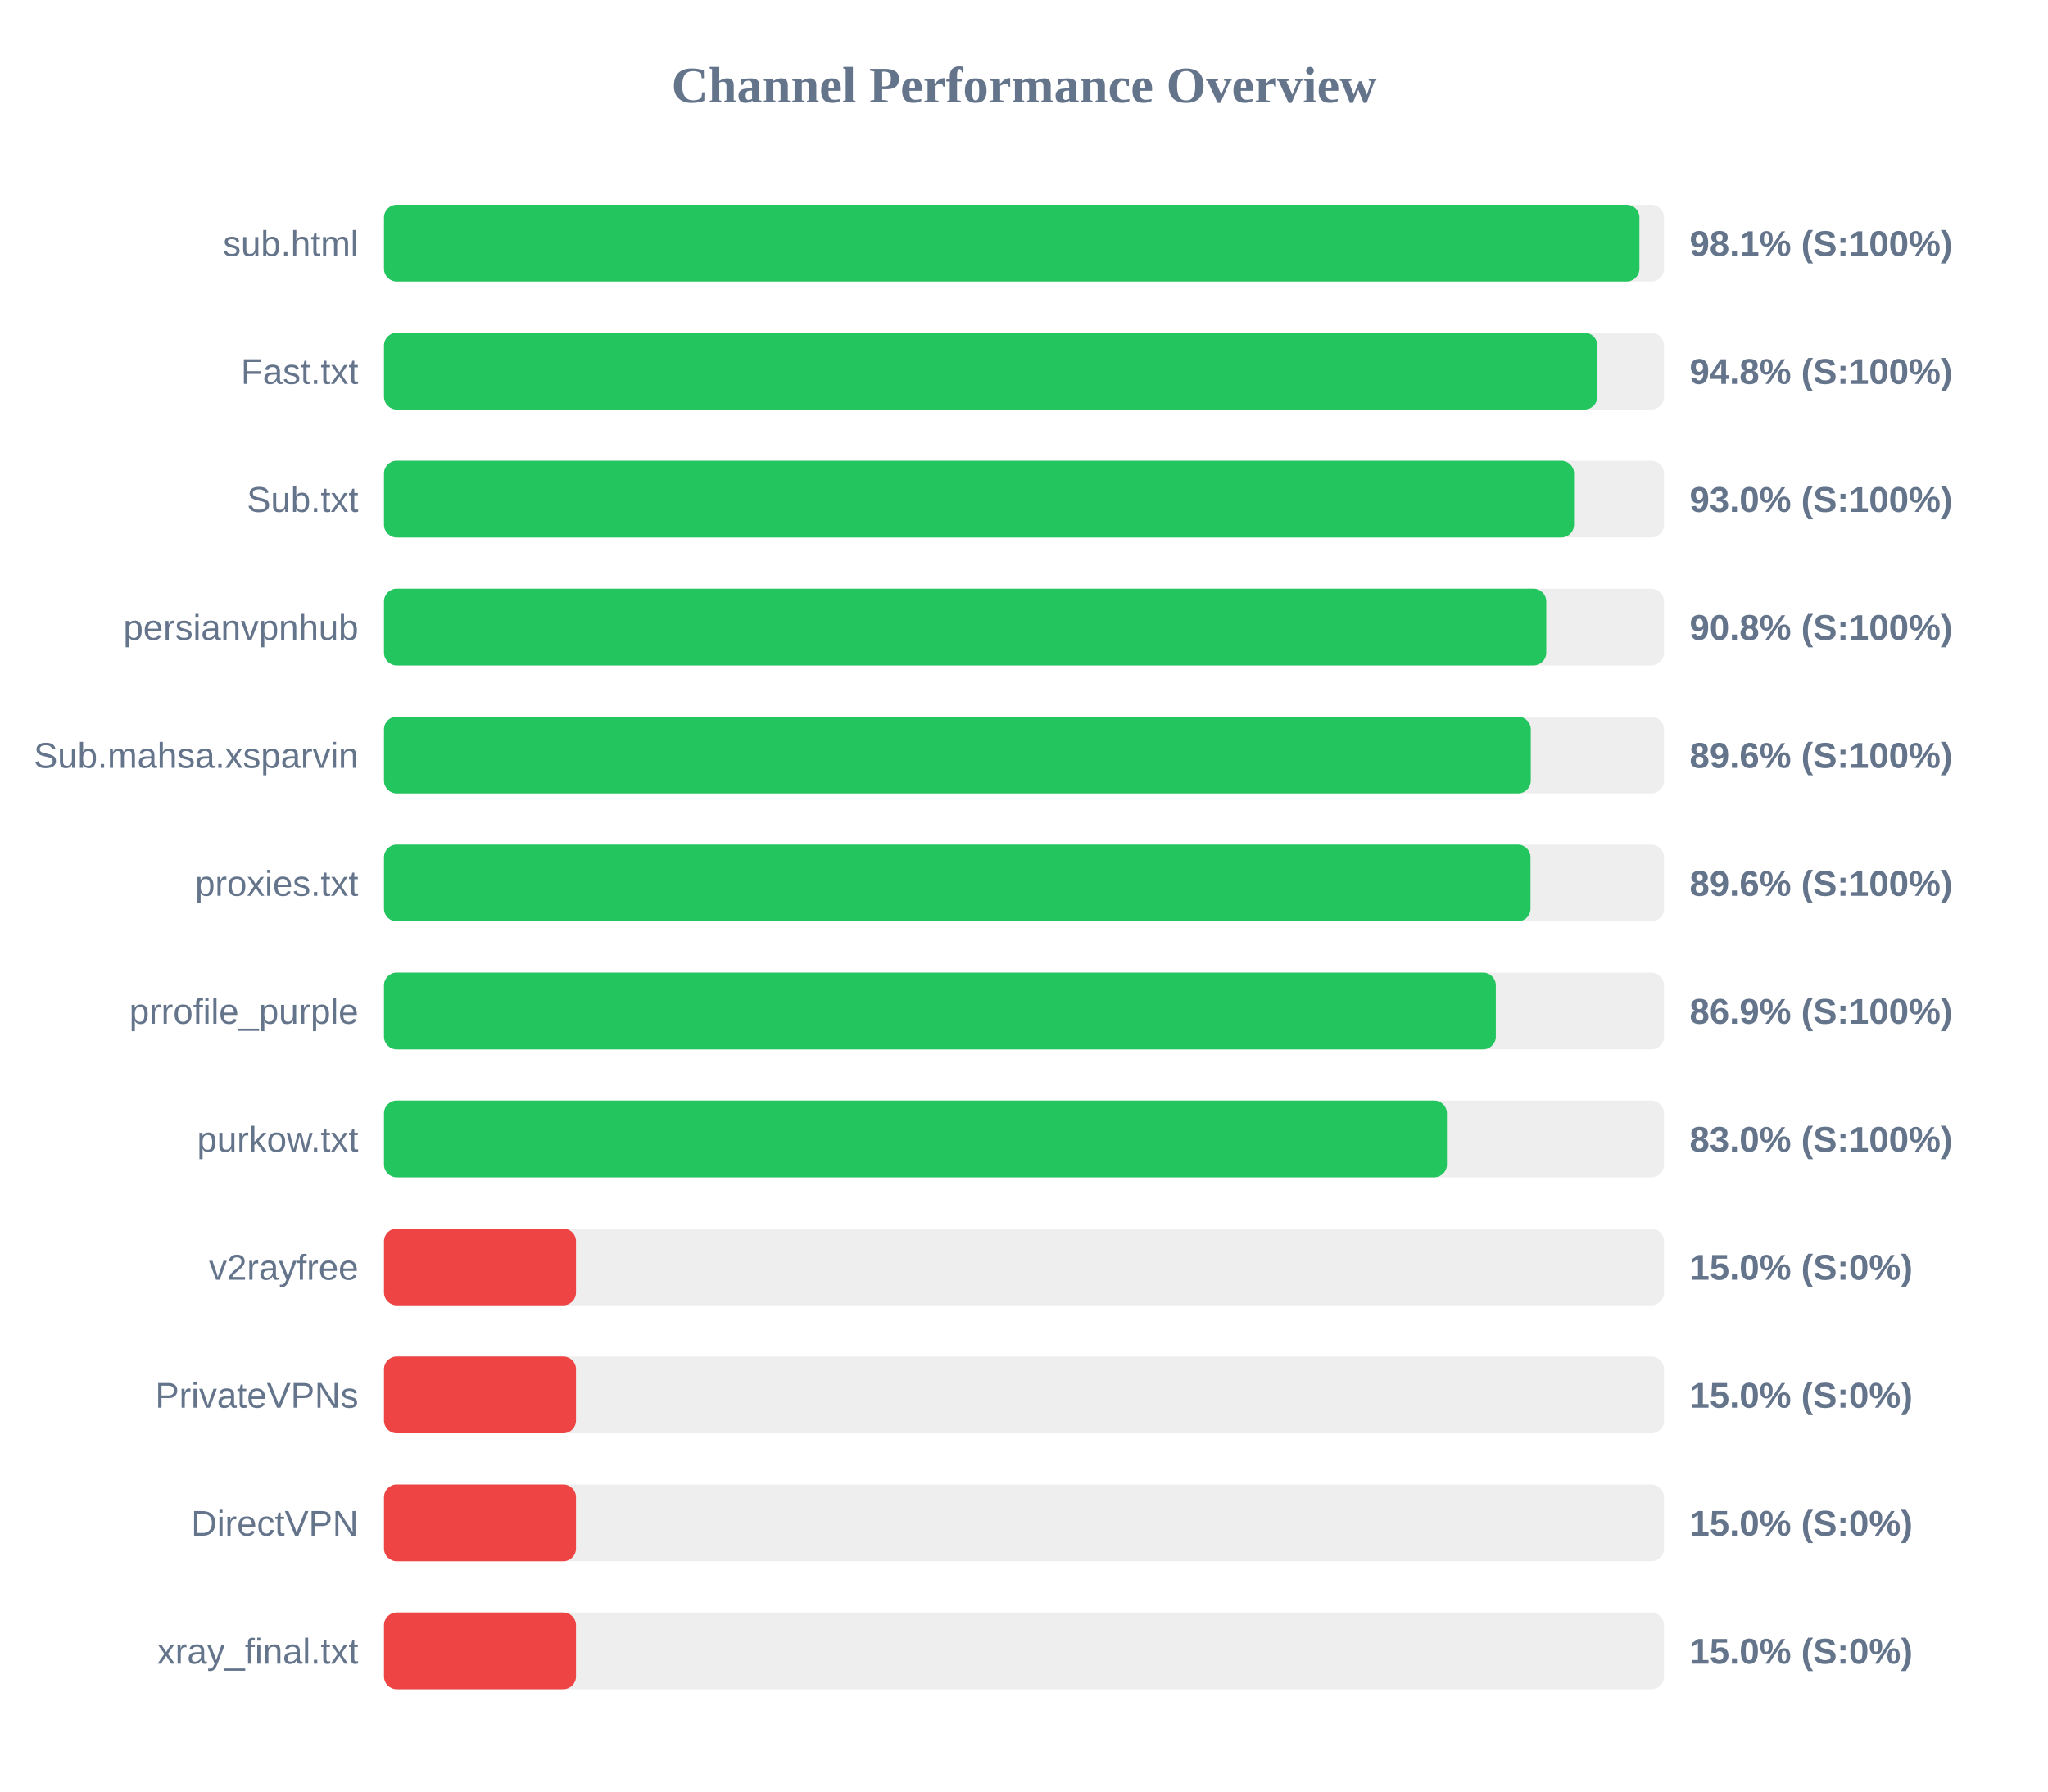
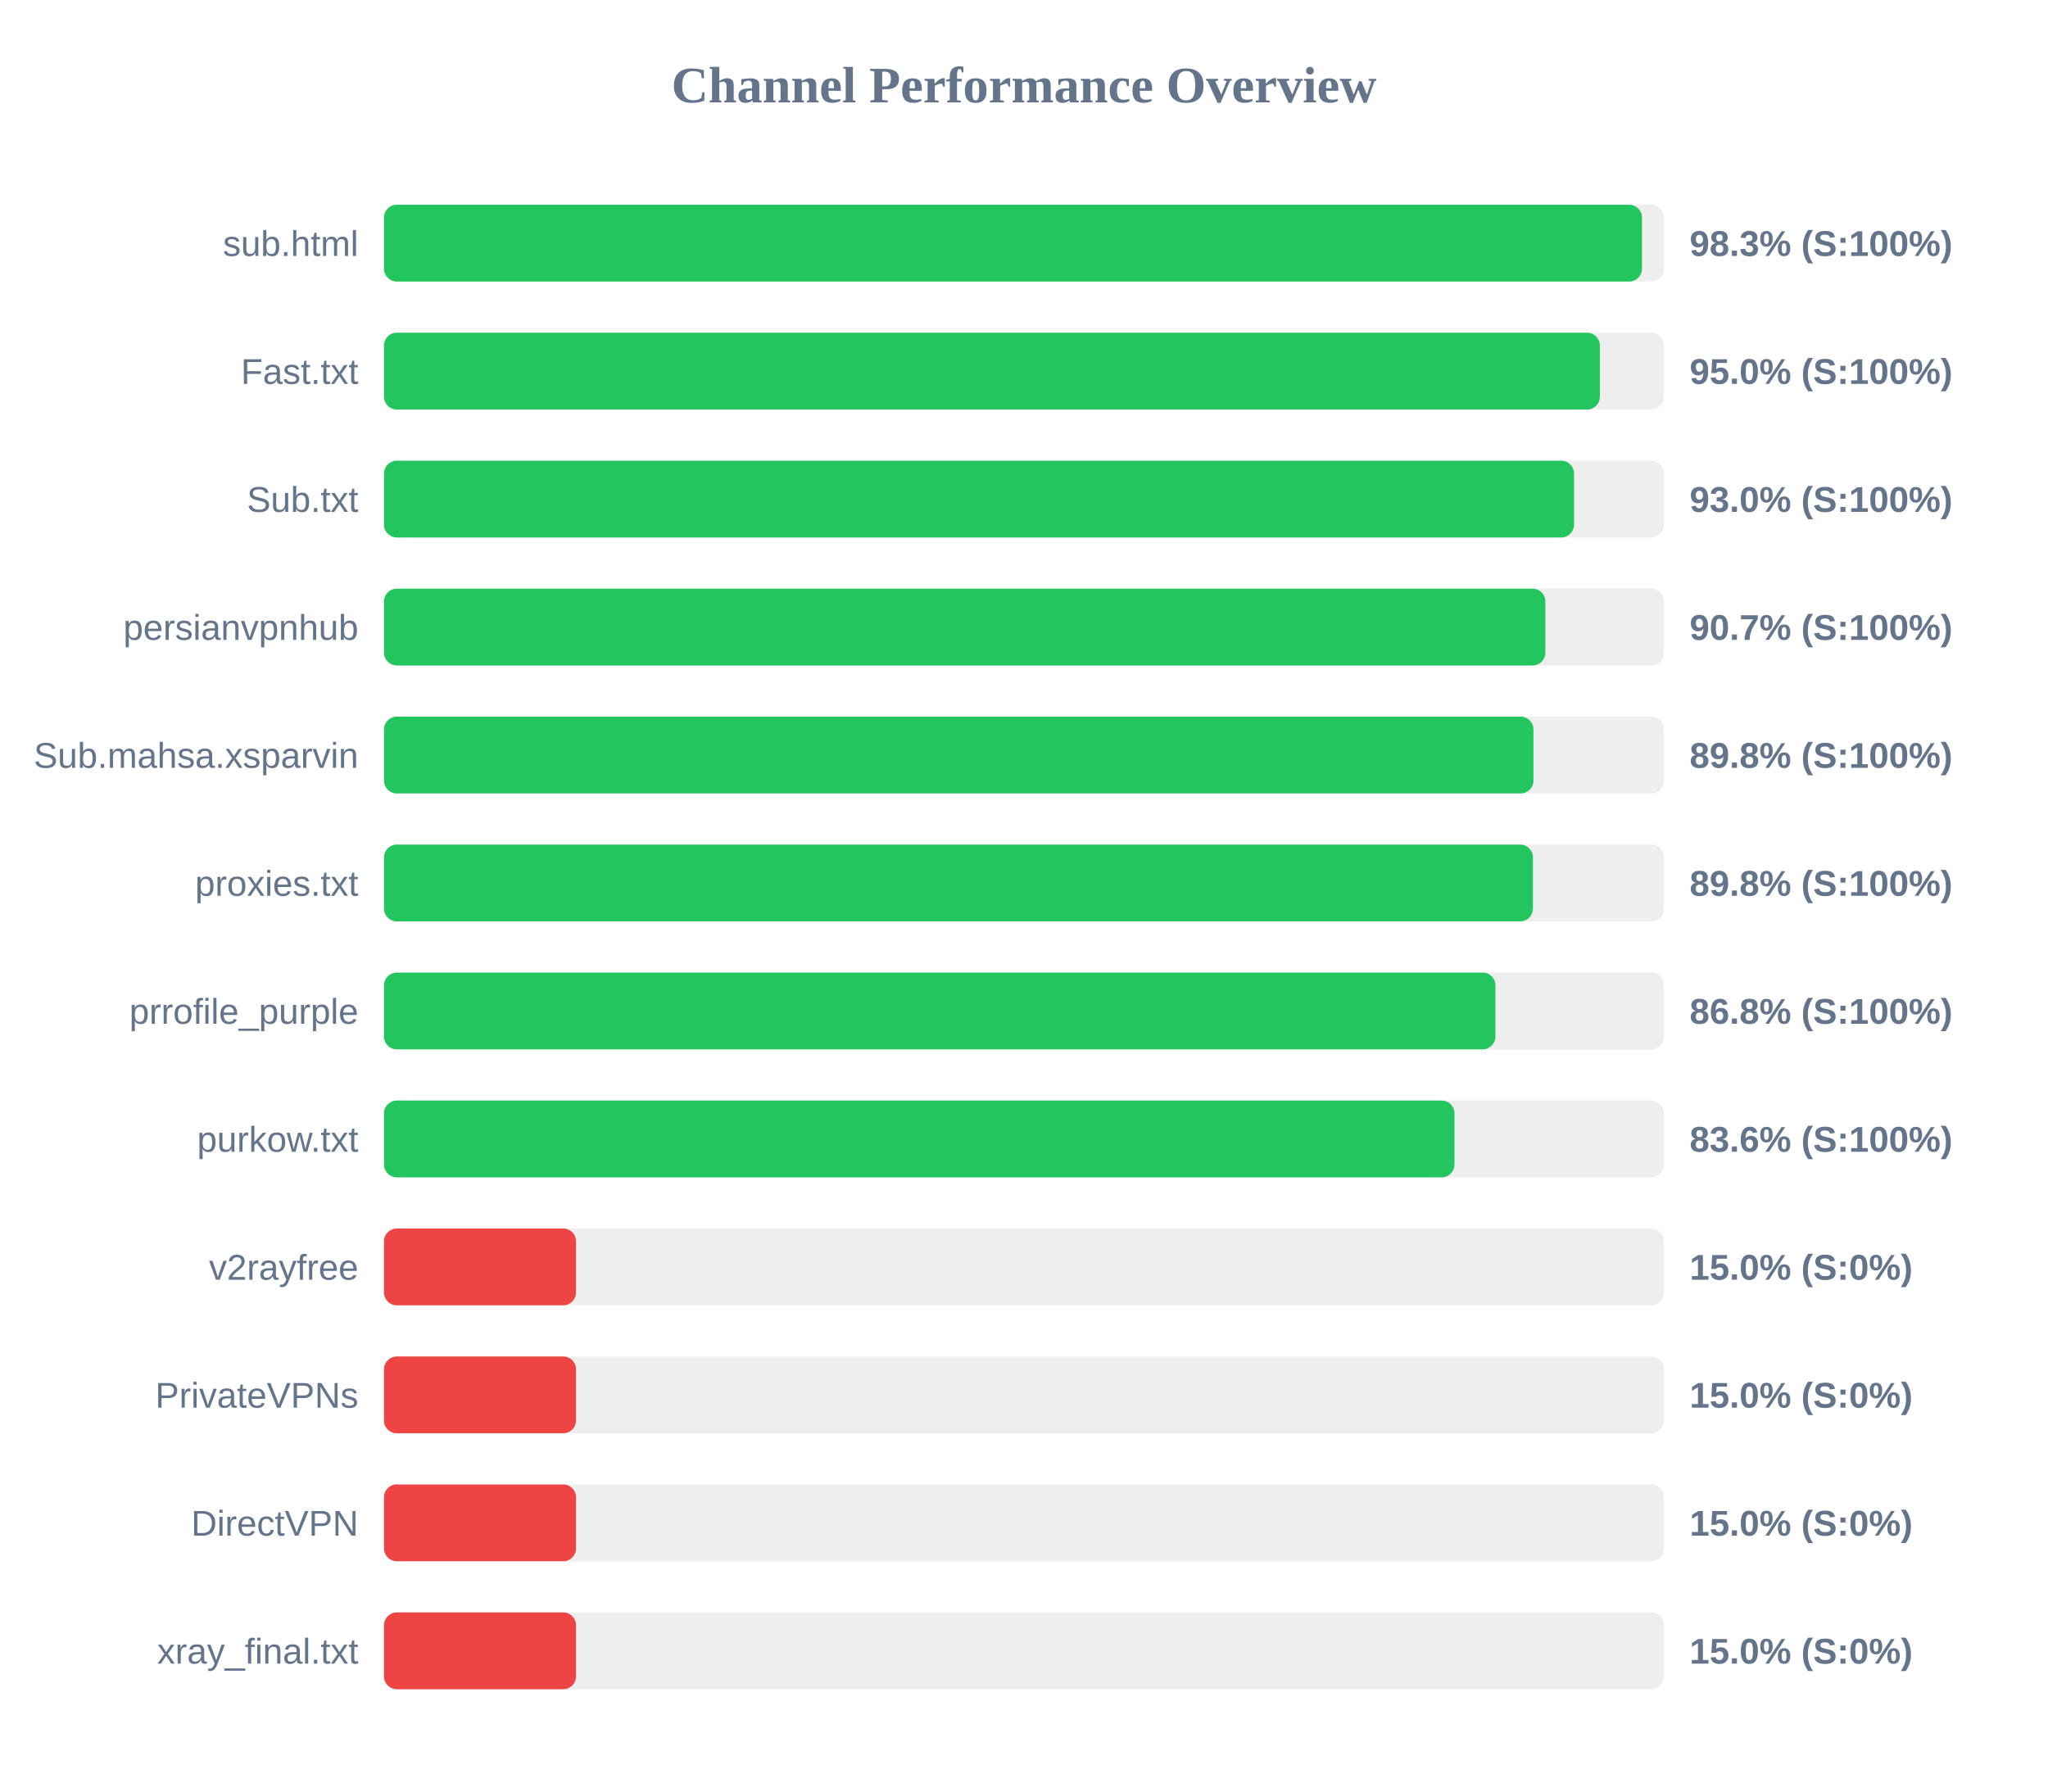
<svg xmlns="http://www.w3.org/2000/svg" width="800" height="700" version="1.1">
  <style>
        .row { font: 14px Arial; fill: #64748b; }
        .score { font: bold 14px Arial; fill: #64748b; }
    </style>
  <text x="400" y="40" text-anchor="middle" font-size="20px" font-weight="bold" fill="#64748b">Channel Performance Overview</text>
  <rect x="150" y="80" width="500" height="30" fill="#eee" rx="5" />
-   <rect x="150" y="80" width="490.4" height="30" fill="#22c55e" rx="5" />
+   <rect x="150" y="80" width="491.4" height="30" fill="#22c55e" rx="5" />
  <text x="140" y="100" text-anchor="end" class="row">sub.html</text>
-   <text x="660" y="100" text-anchor="start" class="score">98.1% (S:100%)</text>
+   <text x="660" y="100" text-anchor="start" class="score">98.3% (S:100%)</text>
  <rect x="150" y="130" width="500" height="30" fill="#eee" rx="5" />
-   <rect x="150" y="130" width="473.95" height="30" fill="#22c55e" rx="5" />
+   <rect x="150" y="130" width="474.95" height="30" fill="#22c55e" rx="5" />
  <text x="140" y="150" text-anchor="end" class="row">Fast.txt</text>
-   <text x="660" y="150" text-anchor="start" class="score">94.8% (S:100%)</text>
+   <text x="660" y="150" text-anchor="start" class="score">95.0% (S:100%)</text>
  <rect x="150" y="180" width="500" height="30" fill="#eee" rx="5" />
  <rect x="150" y="180" width="464.85" height="30" fill="#22c55e" rx="5" />
  <text x="140" y="200" text-anchor="end" class="row">Sub.txt</text>
  <text x="660" y="200" text-anchor="start" class="score">93.0% (S:100%)</text>
  <rect x="150" y="230" width="500" height="30" fill="#eee" rx="5" />
-   <rect x="150" y="230" width="454.0" height="30" fill="#22c55e" rx="5" />
+   <rect x="150" y="230" width="453.65" height="30" fill="#22c55e" rx="5" />
  <text x="140" y="250" text-anchor="end" class="row">persianvpnhub</text>
-   <text x="660" y="250" text-anchor="start" class="score">90.8% (S:100%)</text>
+   <text x="660" y="250" text-anchor="start" class="score">90.7% (S:100%)</text>
  <rect x="150" y="280" width="500" height="30" fill="#eee" rx="5" />
-   <rect x="150" y="280" width="447.95" height="30" fill="#22c55e" rx="5" />
+   <rect x="150" y="280" width="449.0" height="30" fill="#22c55e" rx="5" />
  <text x="140" y="300" text-anchor="end" class="row">Sub.mahsa.xsparvin</text>
-   <text x="660" y="300" text-anchor="start" class="score">89.6% (S:100%)</text>
+   <text x="660" y="300" text-anchor="start" class="score">89.8% (S:100%)</text>
  <rect x="150" y="330" width="500" height="30" fill="#eee" rx="5" />
-   <rect x="150" y="330" width="447.85" height="30" fill="#22c55e" rx="5" />
+   <rect x="150" y="330" width="448.8" height="30" fill="#22c55e" rx="5" />
  <text x="140" y="350" text-anchor="end" class="row">proxies.txt</text>
-   <text x="660" y="350" text-anchor="start" class="score">89.6% (S:100%)</text>
+   <text x="660" y="350" text-anchor="start" class="score">89.8% (S:100%)</text>
  <rect x="150" y="380" width="500" height="30" fill="#eee" rx="5" />
-   <rect x="150" y="380" width="434.3" height="30" fill="#22c55e" rx="5" />
+   <rect x="150" y="380" width="434.15" height="30" fill="#22c55e" rx="5" />
  <text x="140" y="400" text-anchor="end" class="row">prrofile_purple</text>
-   <text x="660" y="400" text-anchor="start" class="score">86.9% (S:100%)</text>
+   <text x="660" y="400" text-anchor="start" class="score">86.8% (S:100%)</text>
  <rect x="150" y="430" width="500" height="30" fill="#eee" rx="5" />
-   <rect x="150" y="430" width="415.2" height="30" fill="#22c55e" rx="5" />
+   <rect x="150" y="430" width="418.15" height="30" fill="#22c55e" rx="5" />
  <text x="140" y="450" text-anchor="end" class="row">purkow.txt</text>
-   <text x="660" y="450" text-anchor="start" class="score">83.0% (S:100%)</text>
+   <text x="660" y="450" text-anchor="start" class="score">83.6% (S:100%)</text>
  <rect x="150" y="480" width="500" height="30" fill="#eee" rx="5" />
  <rect x="150" y="480" width="75.0" height="30" fill="#ef4444" rx="5" />
  <text x="140" y="500" text-anchor="end" class="row">v2rayfree</text>
  <text x="660" y="500" text-anchor="start" class="score">15.0% (S:0%)</text>
  <rect x="150" y="530" width="500" height="30" fill="#eee" rx="5" />
  <rect x="150" y="530" width="75.0" height="30" fill="#ef4444" rx="5" />
  <text x="140" y="550" text-anchor="end" class="row">PrivateVPNs</text>
  <text x="660" y="550" text-anchor="start" class="score">15.0% (S:0%)</text>
  <rect x="150" y="580" width="500" height="30" fill="#eee" rx="5" />
  <rect x="150" y="580" width="75.0" height="30" fill="#ef4444" rx="5" />
  <text x="140" y="600" text-anchor="end" class="row">DirectVPN</text>
  <text x="660" y="600" text-anchor="start" class="score">15.0% (S:0%)</text>
  <rect x="150" y="630" width="500" height="30" fill="#eee" rx="5" />
  <rect x="150" y="630" width="75.0" height="30" fill="#ef4444" rx="5" />
  <text x="140" y="650" text-anchor="end" class="row">xray_final.txt</text>
  <text x="660" y="650" text-anchor="start" class="score">15.0% (S:0%)</text>
</svg>
